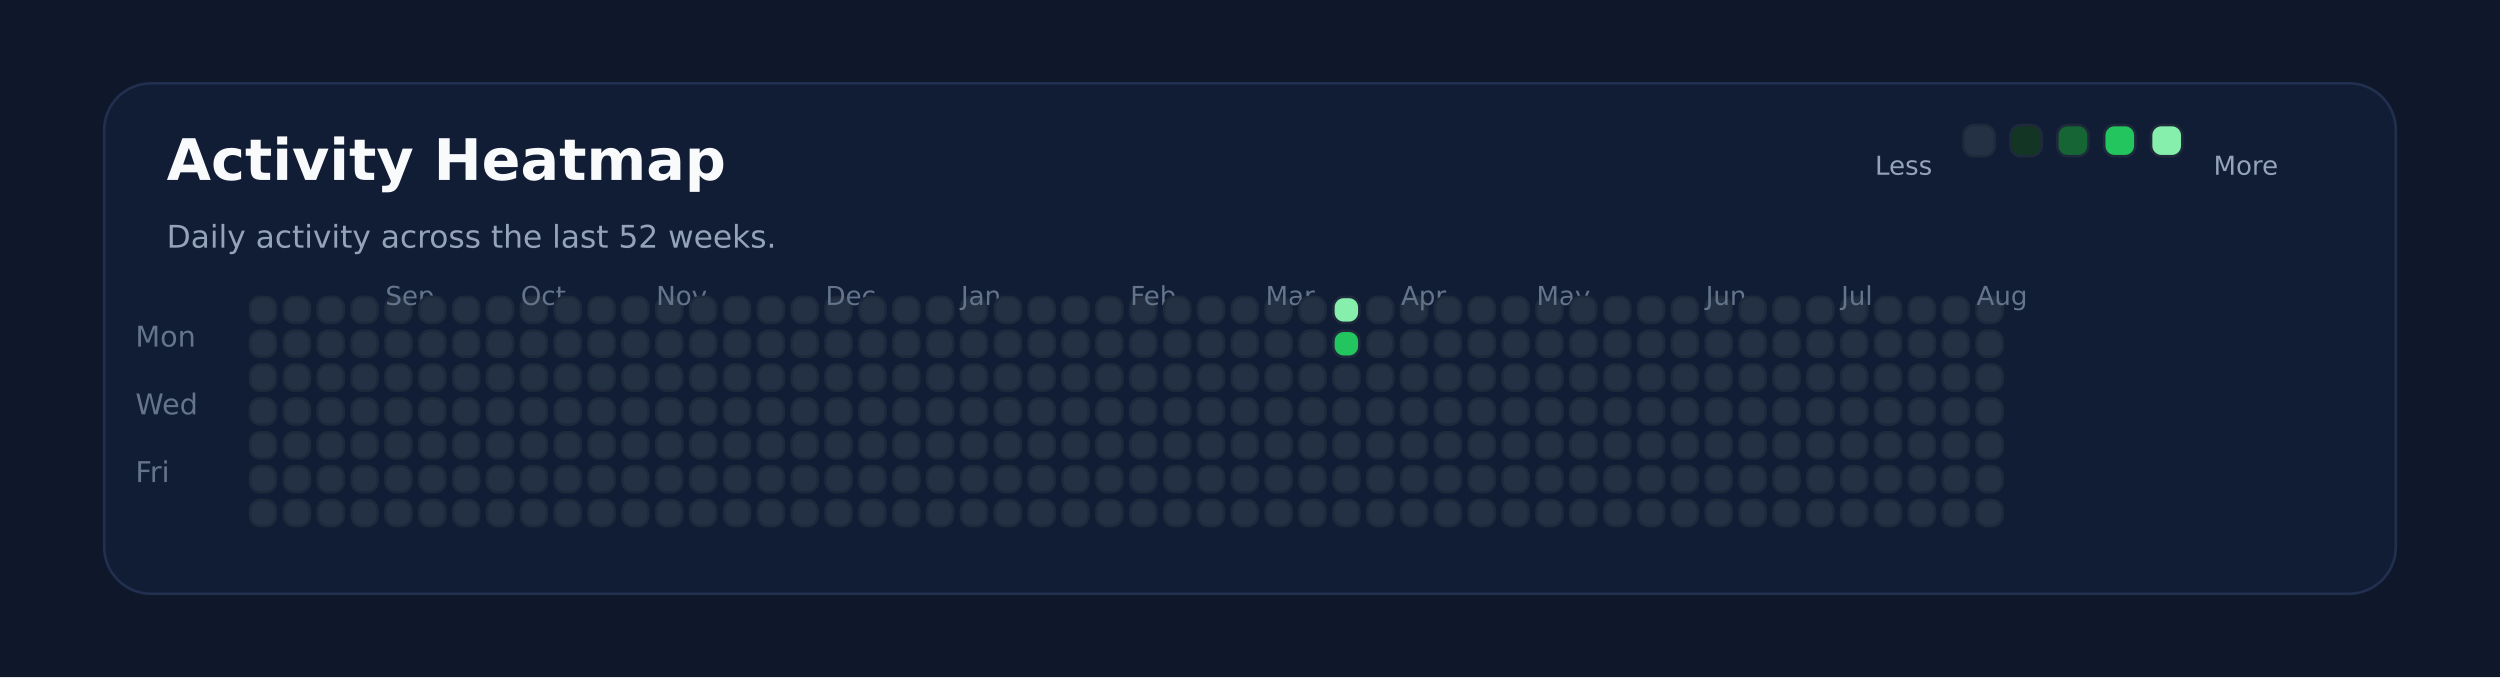
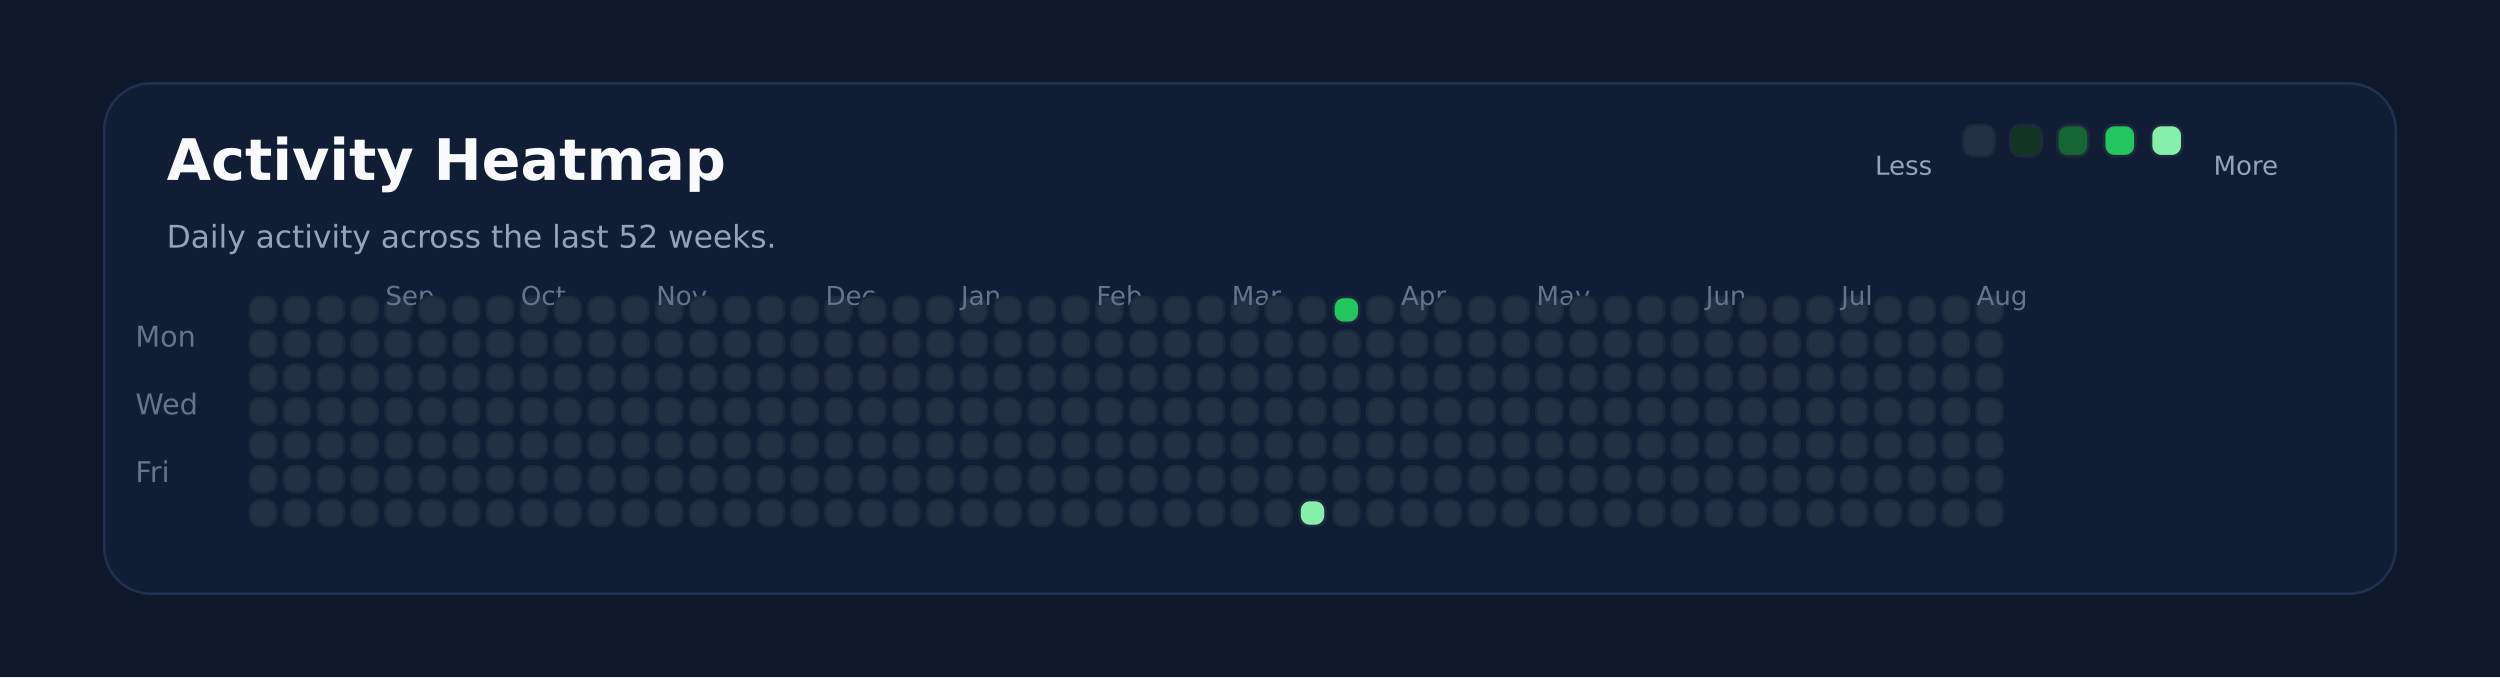
<svg xmlns="http://www.w3.org/2000/svg" xmlns:ns1="http://svgjs.dev/svgjs" version="1.1" width="960" height="260" viewBox="0 0 960 260">
  <rect width="960" height="260" fill="#0f172a" />
  <rect width="880" height="196" x="40" y="32" rx="18" ry="18" fill="#111c35" stroke-width="1" stroke="#22304f" />
  <text x="64" y="69.102" font-size="22" font-family="DejaVu Sans" font-weight="700" fill="#f8fafc" ns1:data="{&quot;leading&quot;:&quot;1.3&quot;}">Activity Heatmap</text>
  <text x="64" y="95.102" font-size="12" font-family="DejaVu Sans" font-weight="400" fill="#94a3b8" ns1:data="{&quot;leading&quot;:&quot;1.3&quot;}">Daily activity across the last 52 weeks.</text>
  <text x="52" y="133.102" font-size="11" font-family="DejaVu Sans" font-weight="400" fill="#64748b" ns1:data="{&quot;leading&quot;:&quot;1.3&quot;}">Mon</text>
  <text x="52" y="159.102" font-size="11" font-family="DejaVu Sans" font-weight="400" fill="#64748b" ns1:data="{&quot;leading&quot;:&quot;1.3&quot;}">Wed</text>
  <text x="52" y="185.102" font-size="11" font-family="DejaVu Sans" font-weight="400" fill="#64748b" ns1:data="{&quot;leading&quot;:&quot;1.3&quot;}">Fri</text>
  <rect width="10" height="10" x="96" y="114" rx="4" ry="4" fill="#243145" stroke-width="1" stroke="#1e293b" />
  <rect width="10" height="10" x="96" y="127" rx="4" ry="4" fill="#243145" stroke-width="1" stroke="#1e293b" />
  <rect width="10" height="10" x="96" y="140" rx="4" ry="4" fill="#243145" stroke-width="1" stroke="#1e293b" />
  <rect width="10" height="10" x="96" y="153" rx="4" ry="4" fill="#243145" stroke-width="1" stroke="#1e293b" />
  <rect width="10" height="10" x="96" y="166" rx="4" ry="4" fill="#243145" stroke-width="1" stroke="#1e293b" />
  <rect width="10" height="10" x="96" y="179" rx="4" ry="4" fill="#243145" stroke-width="1" stroke="#1e293b" />
  <rect width="10" height="10" x="96" y="192" rx="4" ry="4" fill="#243145" stroke-width="1" stroke="#1e293b" />
  <rect width="10" height="10" x="109" y="114" rx="4" ry="4" fill="#243145" stroke-width="1" stroke="#1e293b" />
  <rect width="10" height="10" x="109" y="127" rx="4" ry="4" fill="#243145" stroke-width="1" stroke="#1e293b" />
  <rect width="10" height="10" x="109" y="140" rx="4" ry="4" fill="#243145" stroke-width="1" stroke="#1e293b" />
  <rect width="10" height="10" x="109" y="153" rx="4" ry="4" fill="#243145" stroke-width="1" stroke="#1e293b" />
  <rect width="10" height="10" x="109" y="166" rx="4" ry="4" fill="#243145" stroke-width="1" stroke="#1e293b" />
  <rect width="10" height="10" x="109" y="179" rx="4" ry="4" fill="#243145" stroke-width="1" stroke="#1e293b" />
  <rect width="10" height="10" x="109" y="192" rx="4" ry="4" fill="#243145" stroke-width="1" stroke="#1e293b" />
  <rect width="10" height="10" x="122" y="114" rx="4" ry="4" fill="#243145" stroke-width="1" stroke="#1e293b" />
  <rect width="10" height="10" x="122" y="127" rx="4" ry="4" fill="#243145" stroke-width="1" stroke="#1e293b" />
  <rect width="10" height="10" x="122" y="140" rx="4" ry="4" fill="#243145" stroke-width="1" stroke="#1e293b" />
  <rect width="10" height="10" x="122" y="153" rx="4" ry="4" fill="#243145" stroke-width="1" stroke="#1e293b" />
  <rect width="10" height="10" x="122" y="166" rx="4" ry="4" fill="#243145" stroke-width="1" stroke="#1e293b" />
  <rect width="10" height="10" x="122" y="179" rx="4" ry="4" fill="#243145" stroke-width="1" stroke="#1e293b" />
  <rect width="10" height="10" x="122" y="192" rx="4" ry="4" fill="#243145" stroke-width="1" stroke="#1e293b" />
  <rect width="10" height="10" x="135" y="114" rx="4" ry="4" fill="#243145" stroke-width="1" stroke="#1e293b" />
  <rect width="10" height="10" x="135" y="127" rx="4" ry="4" fill="#243145" stroke-width="1" stroke="#1e293b" />
  <rect width="10" height="10" x="135" y="140" rx="4" ry="4" fill="#243145" stroke-width="1" stroke="#1e293b" />
  <rect width="10" height="10" x="135" y="153" rx="4" ry="4" fill="#243145" stroke-width="1" stroke="#1e293b" />
  <rect width="10" height="10" x="135" y="166" rx="4" ry="4" fill="#243145" stroke-width="1" stroke="#1e293b" />
  <rect width="10" height="10" x="135" y="179" rx="4" ry="4" fill="#243145" stroke-width="1" stroke="#1e293b" />
  <rect width="10" height="10" x="135" y="192" rx="4" ry="4" fill="#243145" stroke-width="1" stroke="#1e293b" />
  <rect width="10" height="10" x="148" y="114" rx="4" ry="4" fill="#243145" stroke-width="1" stroke="#1e293b" />
+   <text x="148" y="117.102" font-size="10" font-family="DejaVu Sans" font-weight="400" fill="#64748b" ns1:data="{&quot;leading&quot;:&quot;1.3&quot;}">Sep</text>
  <rect width="10" height="10" x="148" y="127" rx="4" ry="4" fill="#243145" stroke-width="1" stroke="#1e293b" />
-   <text x="148" y="117.102" font-size="10" font-family="DejaVu Sans" font-weight="400" fill="#64748b" ns1:data="{&quot;leading&quot;:&quot;1.3&quot;}">Sep</text>
  <rect width="10" height="10" x="148" y="140" rx="4" ry="4" fill="#243145" stroke-width="1" stroke="#1e293b" />
  <rect width="10" height="10" x="148" y="153" rx="4" ry="4" fill="#243145" stroke-width="1" stroke="#1e293b" />
  <rect width="10" height="10" x="148" y="166" rx="4" ry="4" fill="#243145" stroke-width="1" stroke="#1e293b" />
  <rect width="10" height="10" x="148" y="179" rx="4" ry="4" fill="#243145" stroke-width="1" stroke="#1e293b" />
  <rect width="10" height="10" x="148" y="192" rx="4" ry="4" fill="#243145" stroke-width="1" stroke="#1e293b" />
  <rect width="10" height="10" x="161" y="114" rx="4" ry="4" fill="#243145" stroke-width="1" stroke="#1e293b" />
  <rect width="10" height="10" x="161" y="127" rx="4" ry="4" fill="#243145" stroke-width="1" stroke="#1e293b" />
  <rect width="10" height="10" x="161" y="140" rx="4" ry="4" fill="#243145" stroke-width="1" stroke="#1e293b" />
  <rect width="10" height="10" x="161" y="153" rx="4" ry="4" fill="#243145" stroke-width="1" stroke="#1e293b" />
  <rect width="10" height="10" x="161" y="166" rx="4" ry="4" fill="#243145" stroke-width="1" stroke="#1e293b" />
  <rect width="10" height="10" x="161" y="179" rx="4" ry="4" fill="#243145" stroke-width="1" stroke="#1e293b" />
  <rect width="10" height="10" x="161" y="192" rx="4" ry="4" fill="#243145" stroke-width="1" stroke="#1e293b" />
  <rect width="10" height="10" x="174" y="114" rx="4" ry="4" fill="#243145" stroke-width="1" stroke="#1e293b" />
  <rect width="10" height="10" x="174" y="127" rx="4" ry="4" fill="#243145" stroke-width="1" stroke="#1e293b" />
  <rect width="10" height="10" x="174" y="140" rx="4" ry="4" fill="#243145" stroke-width="1" stroke="#1e293b" />
  <rect width="10" height="10" x="174" y="153" rx="4" ry="4" fill="#243145" stroke-width="1" stroke="#1e293b" />
  <rect width="10" height="10" x="174" y="166" rx="4" ry="4" fill="#243145" stroke-width="1" stroke="#1e293b" />
  <rect width="10" height="10" x="174" y="179" rx="4" ry="4" fill="#243145" stroke-width="1" stroke="#1e293b" />
  <rect width="10" height="10" x="174" y="192" rx="4" ry="4" fill="#243145" stroke-width="1" stroke="#1e293b" />
  <rect width="10" height="10" x="187" y="114" rx="4" ry="4" fill="#243145" stroke-width="1" stroke="#1e293b" />
  <rect width="10" height="10" x="187" y="127" rx="4" ry="4" fill="#243145" stroke-width="1" stroke="#1e293b" />
  <rect width="10" height="10" x="187" y="140" rx="4" ry="4" fill="#243145" stroke-width="1" stroke="#1e293b" />
  <rect width="10" height="10" x="187" y="153" rx="4" ry="4" fill="#243145" stroke-width="1" stroke="#1e293b" />
  <rect width="10" height="10" x="187" y="166" rx="4" ry="4" fill="#243145" stroke-width="1" stroke="#1e293b" />
  <rect width="10" height="10" x="187" y="179" rx="4" ry="4" fill="#243145" stroke-width="1" stroke="#1e293b" />
  <rect width="10" height="10" x="187" y="192" rx="4" ry="4" fill="#243145" stroke-width="1" stroke="#1e293b" />
  <rect width="10" height="10" x="200" y="114" rx="4" ry="4" fill="#243145" stroke-width="1" stroke="#1e293b" />
  <rect width="10" height="10" x="200" y="127" rx="4" ry="4" fill="#243145" stroke-width="1" stroke="#1e293b" />
  <rect width="10" height="10" x="200" y="140" rx="4" ry="4" fill="#243145" stroke-width="1" stroke="#1e293b" />
+   <text x="200" y="117.102" font-size="10" font-family="DejaVu Sans" font-weight="400" fill="#64748b" ns1:data="{&quot;leading&quot;:&quot;1.3&quot;}">Oct</text>
  <rect width="10" height="10" x="200" y="153" rx="4" ry="4" fill="#243145" stroke-width="1" stroke="#1e293b" />
-   <text x="200" y="117.102" font-size="10" font-family="DejaVu Sans" font-weight="400" fill="#64748b" ns1:data="{&quot;leading&quot;:&quot;1.3&quot;}">Oct</text>
  <rect width="10" height="10" x="200" y="166" rx="4" ry="4" fill="#243145" stroke-width="1" stroke="#1e293b" />
  <rect width="10" height="10" x="200" y="179" rx="4" ry="4" fill="#243145" stroke-width="1" stroke="#1e293b" />
  <rect width="10" height="10" x="200" y="192" rx="4" ry="4" fill="#243145" stroke-width="1" stroke="#1e293b" />
  <rect width="10" height="10" x="213" y="114" rx="4" ry="4" fill="#243145" stroke-width="1" stroke="#1e293b" />
  <rect width="10" height="10" x="213" y="127" rx="4" ry="4" fill="#243145" stroke-width="1" stroke="#1e293b" />
  <rect width="10" height="10" x="213" y="140" rx="4" ry="4" fill="#243145" stroke-width="1" stroke="#1e293b" />
  <rect width="10" height="10" x="213" y="153" rx="4" ry="4" fill="#243145" stroke-width="1" stroke="#1e293b" />
  <rect width="10" height="10" x="213" y="166" rx="4" ry="4" fill="#243145" stroke-width="1" stroke="#1e293b" />
  <rect width="10" height="10" x="213" y="179" rx="4" ry="4" fill="#243145" stroke-width="1" stroke="#1e293b" />
  <rect width="10" height="10" x="213" y="192" rx="4" ry="4" fill="#243145" stroke-width="1" stroke="#1e293b" />
  <rect width="10" height="10" x="226" y="114" rx="4" ry="4" fill="#243145" stroke-width="1" stroke="#1e293b" />
  <rect width="10" height="10" x="226" y="127" rx="4" ry="4" fill="#243145" stroke-width="1" stroke="#1e293b" />
  <rect width="10" height="10" x="226" y="140" rx="4" ry="4" fill="#243145" stroke-width="1" stroke="#1e293b" />
  <rect width="10" height="10" x="226" y="153" rx="4" ry="4" fill="#243145" stroke-width="1" stroke="#1e293b" />
  <rect width="10" height="10" x="226" y="166" rx="4" ry="4" fill="#243145" stroke-width="1" stroke="#1e293b" />
  <rect width="10" height="10" x="226" y="179" rx="4" ry="4" fill="#243145" stroke-width="1" stroke="#1e293b" />
  <rect width="10" height="10" x="226" y="192" rx="4" ry="4" fill="#243145" stroke-width="1" stroke="#1e293b" />
  <rect width="10" height="10" x="239" y="114" rx="4" ry="4" fill="#243145" stroke-width="1" stroke="#1e293b" />
  <rect width="10" height="10" x="239" y="127" rx="4" ry="4" fill="#243145" stroke-width="1" stroke="#1e293b" />
  <rect width="10" height="10" x="239" y="140" rx="4" ry="4" fill="#243145" stroke-width="1" stroke="#1e293b" />
  <rect width="10" height="10" x="239" y="153" rx="4" ry="4" fill="#243145" stroke-width="1" stroke="#1e293b" />
  <rect width="10" height="10" x="239" y="166" rx="4" ry="4" fill="#243145" stroke-width="1" stroke="#1e293b" />
  <rect width="10" height="10" x="239" y="179" rx="4" ry="4" fill="#243145" stroke-width="1" stroke="#1e293b" />
  <rect width="10" height="10" x="239" y="192" rx="4" ry="4" fill="#243145" stroke-width="1" stroke="#1e293b" />
  <rect width="10" height="10" x="252" y="114" rx="4" ry="4" fill="#243145" stroke-width="1" stroke="#1e293b" />
  <rect width="10" height="10" x="252" y="127" rx="4" ry="4" fill="#243145" stroke-width="1" stroke="#1e293b" />
  <rect width="10" height="10" x="252" y="140" rx="4" ry="4" fill="#243145" stroke-width="1" stroke="#1e293b" />
  <rect width="10" height="10" x="252" y="153" rx="4" ry="4" fill="#243145" stroke-width="1" stroke="#1e293b" />
  <rect width="10" height="10" x="252" y="166" rx="4" ry="4" fill="#243145" stroke-width="1" stroke="#1e293b" />
  <rect width="10" height="10" x="252" y="179" rx="4" ry="4" fill="#243145" stroke-width="1" stroke="#1e293b" />
+   <text x="252" y="117.102" font-size="10" font-family="DejaVu Sans" font-weight="400" fill="#64748b" ns1:data="{&quot;leading&quot;:&quot;1.3&quot;}">Nov</text>
  <rect width="10" height="10" x="252" y="192" rx="4" ry="4" fill="#243145" stroke-width="1" stroke="#1e293b" />
-   <text x="252" y="117.102" font-size="10" font-family="DejaVu Sans" font-weight="400" fill="#64748b" ns1:data="{&quot;leading&quot;:&quot;1.3&quot;}">Nov</text>
  <rect width="10" height="10" x="265" y="114" rx="4" ry="4" fill="#243145" stroke-width="1" stroke="#1e293b" />
  <rect width="10" height="10" x="265" y="127" rx="4" ry="4" fill="#243145" stroke-width="1" stroke="#1e293b" />
  <rect width="10" height="10" x="265" y="140" rx="4" ry="4" fill="#243145" stroke-width="1" stroke="#1e293b" />
  <rect width="10" height="10" x="265" y="153" rx="4" ry="4" fill="#243145" stroke-width="1" stroke="#1e293b" />
  <rect width="10" height="10" x="265" y="166" rx="4" ry="4" fill="#243145" stroke-width="1" stroke="#1e293b" />
  <rect width="10" height="10" x="265" y="179" rx="4" ry="4" fill="#243145" stroke-width="1" stroke="#1e293b" />
  <rect width="10" height="10" x="265" y="192" rx="4" ry="4" fill="#243145" stroke-width="1" stroke="#1e293b" />
  <rect width="10" height="10" x="278" y="114" rx="4" ry="4" fill="#243145" stroke-width="1" stroke="#1e293b" />
  <rect width="10" height="10" x="278" y="127" rx="4" ry="4" fill="#243145" stroke-width="1" stroke="#1e293b" />
  <rect width="10" height="10" x="278" y="140" rx="4" ry="4" fill="#243145" stroke-width="1" stroke="#1e293b" />
  <rect width="10" height="10" x="278" y="153" rx="4" ry="4" fill="#243145" stroke-width="1" stroke="#1e293b" />
  <rect width="10" height="10" x="278" y="166" rx="4" ry="4" fill="#243145" stroke-width="1" stroke="#1e293b" />
  <rect width="10" height="10" x="278" y="179" rx="4" ry="4" fill="#243145" stroke-width="1" stroke="#1e293b" />
  <rect width="10" height="10" x="278" y="192" rx="4" ry="4" fill="#243145" stroke-width="1" stroke="#1e293b" />
  <rect width="10" height="10" x="291" y="114" rx="4" ry="4" fill="#243145" stroke-width="1" stroke="#1e293b" />
  <rect width="10" height="10" x="291" y="127" rx="4" ry="4" fill="#243145" stroke-width="1" stroke="#1e293b" />
  <rect width="10" height="10" x="291" y="140" rx="4" ry="4" fill="#243145" stroke-width="1" stroke="#1e293b" />
  <rect width="10" height="10" x="291" y="153" rx="4" ry="4" fill="#243145" stroke-width="1" stroke="#1e293b" />
  <rect width="10" height="10" x="291" y="166" rx="4" ry="4" fill="#243145" stroke-width="1" stroke="#1e293b" />
  <rect width="10" height="10" x="291" y="179" rx="4" ry="4" fill="#243145" stroke-width="1" stroke="#1e293b" />
  <rect width="10" height="10" x="291" y="192" rx="4" ry="4" fill="#243145" stroke-width="1" stroke="#1e293b" />
  <rect width="10" height="10" x="304" y="114" rx="4" ry="4" fill="#243145" stroke-width="1" stroke="#1e293b" />
  <rect width="10" height="10" x="304" y="127" rx="4" ry="4" fill="#243145" stroke-width="1" stroke="#1e293b" />
  <rect width="10" height="10" x="304" y="140" rx="4" ry="4" fill="#243145" stroke-width="1" stroke="#1e293b" />
  <rect width="10" height="10" x="304" y="153" rx="4" ry="4" fill="#243145" stroke-width="1" stroke="#1e293b" />
  <rect width="10" height="10" x="304" y="166" rx="4" ry="4" fill="#243145" stroke-width="1" stroke="#1e293b" />
  <rect width="10" height="10" x="304" y="179" rx="4" ry="4" fill="#243145" stroke-width="1" stroke="#1e293b" />
  <rect width="10" height="10" x="304" y="192" rx="4" ry="4" fill="#243145" stroke-width="1" stroke="#1e293b" />
  <rect width="10" height="10" x="317" y="114" rx="4" ry="4" fill="#243145" stroke-width="1" stroke="#1e293b" />
+   <text x="317" y="117.102" font-size="10" font-family="DejaVu Sans" font-weight="400" fill="#64748b" ns1:data="{&quot;leading&quot;:&quot;1.3&quot;}">Dec</text>
  <rect width="10" height="10" x="317" y="127" rx="4" ry="4" fill="#243145" stroke-width="1" stroke="#1e293b" />
-   <text x="317" y="117.102" font-size="10" font-family="DejaVu Sans" font-weight="400" fill="#64748b" ns1:data="{&quot;leading&quot;:&quot;1.3&quot;}">Dec</text>
  <rect width="10" height="10" x="317" y="140" rx="4" ry="4" fill="#243145" stroke-width="1" stroke="#1e293b" />
  <rect width="10" height="10" x="317" y="153" rx="4" ry="4" fill="#243145" stroke-width="1" stroke="#1e293b" />
  <rect width="10" height="10" x="317" y="166" rx="4" ry="4" fill="#243145" stroke-width="1" stroke="#1e293b" />
  <rect width="10" height="10" x="317" y="179" rx="4" ry="4" fill="#243145" stroke-width="1" stroke="#1e293b" />
  <rect width="10" height="10" x="317" y="192" rx="4" ry="4" fill="#243145" stroke-width="1" stroke="#1e293b" />
  <rect width="10" height="10" x="330" y="114" rx="4" ry="4" fill="#243145" stroke-width="1" stroke="#1e293b" />
  <rect width="10" height="10" x="330" y="127" rx="4" ry="4" fill="#243145" stroke-width="1" stroke="#1e293b" />
  <rect width="10" height="10" x="330" y="140" rx="4" ry="4" fill="#243145" stroke-width="1" stroke="#1e293b" />
  <rect width="10" height="10" x="330" y="153" rx="4" ry="4" fill="#243145" stroke-width="1" stroke="#1e293b" />
  <rect width="10" height="10" x="330" y="166" rx="4" ry="4" fill="#243145" stroke-width="1" stroke="#1e293b" />
  <rect width="10" height="10" x="330" y="179" rx="4" ry="4" fill="#243145" stroke-width="1" stroke="#1e293b" />
  <rect width="10" height="10" x="330" y="192" rx="4" ry="4" fill="#243145" stroke-width="1" stroke="#1e293b" />
  <rect width="10" height="10" x="343" y="114" rx="4" ry="4" fill="#243145" stroke-width="1" stroke="#1e293b" />
  <rect width="10" height="10" x="343" y="127" rx="4" ry="4" fill="#243145" stroke-width="1" stroke="#1e293b" />
  <rect width="10" height="10" x="343" y="140" rx="4" ry="4" fill="#243145" stroke-width="1" stroke="#1e293b" />
  <rect width="10" height="10" x="343" y="153" rx="4" ry="4" fill="#243145" stroke-width="1" stroke="#1e293b" />
  <rect width="10" height="10" x="343" y="166" rx="4" ry="4" fill="#243145" stroke-width="1" stroke="#1e293b" />
  <rect width="10" height="10" x="343" y="179" rx="4" ry="4" fill="#243145" stroke-width="1" stroke="#1e293b" />
  <rect width="10" height="10" x="343" y="192" rx="4" ry="4" fill="#243145" stroke-width="1" stroke="#1e293b" />
  <rect width="10" height="10" x="356" y="114" rx="4" ry="4" fill="#243145" stroke-width="1" stroke="#1e293b" />
  <rect width="10" height="10" x="356" y="127" rx="4" ry="4" fill="#243145" stroke-width="1" stroke="#1e293b" />
  <rect width="10" height="10" x="356" y="140" rx="4" ry="4" fill="#243145" stroke-width="1" stroke="#1e293b" />
  <rect width="10" height="10" x="356" y="153" rx="4" ry="4" fill="#243145" stroke-width="1" stroke="#1e293b" />
  <rect width="10" height="10" x="356" y="166" rx="4" ry="4" fill="#243145" stroke-width="1" stroke="#1e293b" />
  <rect width="10" height="10" x="356" y="179" rx="4" ry="4" fill="#243145" stroke-width="1" stroke="#1e293b" />
  <rect width="10" height="10" x="356" y="192" rx="4" ry="4" fill="#243145" stroke-width="1" stroke="#1e293b" />
  <rect width="10" height="10" x="369" y="114" rx="4" ry="4" fill="#243145" stroke-width="1" stroke="#1e293b" />
  <rect width="10" height="10" x="369" y="127" rx="4" ry="4" fill="#243145" stroke-width="1" stroke="#1e293b" />
  <rect width="10" height="10" x="369" y="140" rx="4" ry="4" fill="#243145" stroke-width="1" stroke="#1e293b" />
  <rect width="10" height="10" x="369" y="153" rx="4" ry="4" fill="#243145" stroke-width="1" stroke="#1e293b" />
+   <text x="369" y="117.102" font-size="10" font-family="DejaVu Sans" font-weight="400" fill="#64748b" ns1:data="{&quot;leading&quot;:&quot;1.3&quot;}">Jan</text>
  <rect width="10" height="10" x="369" y="166" rx="4" ry="4" fill="#243145" stroke-width="1" stroke="#1e293b" />
-   <text x="369" y="117.102" font-size="10" font-family="DejaVu Sans" font-weight="400" fill="#64748b" ns1:data="{&quot;leading&quot;:&quot;1.3&quot;}">Jan</text>
  <rect width="10" height="10" x="369" y="179" rx="4" ry="4" fill="#243145" stroke-width="1" stroke="#1e293b" />
  <rect width="10" height="10" x="369" y="192" rx="4" ry="4" fill="#243145" stroke-width="1" stroke="#1e293b" />
  <rect width="10" height="10" x="382" y="114" rx="4" ry="4" fill="#243145" stroke-width="1" stroke="#1e293b" />
  <rect width="10" height="10" x="382" y="127" rx="4" ry="4" fill="#243145" stroke-width="1" stroke="#1e293b" />
  <rect width="10" height="10" x="382" y="140" rx="4" ry="4" fill="#243145" stroke-width="1" stroke="#1e293b" />
  <rect width="10" height="10" x="382" y="153" rx="4" ry="4" fill="#243145" stroke-width="1" stroke="#1e293b" />
  <rect width="10" height="10" x="382" y="166" rx="4" ry="4" fill="#243145" stroke-width="1" stroke="#1e293b" />
  <rect width="10" height="10" x="382" y="179" rx="4" ry="4" fill="#243145" stroke-width="1" stroke="#1e293b" />
  <rect width="10" height="10" x="382" y="192" rx="4" ry="4" fill="#243145" stroke-width="1" stroke="#1e293b" />
  <rect width="10" height="10" x="395" y="114" rx="4" ry="4" fill="#243145" stroke-width="1" stroke="#1e293b" />
  <rect width="10" height="10" x="395" y="127" rx="4" ry="4" fill="#243145" stroke-width="1" stroke="#1e293b" />
  <rect width="10" height="10" x="395" y="140" rx="4" ry="4" fill="#243145" stroke-width="1" stroke="#1e293b" />
  <rect width="10" height="10" x="395" y="153" rx="4" ry="4" fill="#243145" stroke-width="1" stroke="#1e293b" />
  <rect width="10" height="10" x="395" y="166" rx="4" ry="4" fill="#243145" stroke-width="1" stroke="#1e293b" />
  <rect width="10" height="10" x="395" y="179" rx="4" ry="4" fill="#243145" stroke-width="1" stroke="#1e293b" />
  <rect width="10" height="10" x="395" y="192" rx="4" ry="4" fill="#243145" stroke-width="1" stroke="#1e293b" />
  <rect width="10" height="10" x="408" y="114" rx="4" ry="4" fill="#243145" stroke-width="1" stroke="#1e293b" />
  <rect width="10" height="10" x="408" y="127" rx="4" ry="4" fill="#243145" stroke-width="1" stroke="#1e293b" />
  <rect width="10" height="10" x="408" y="140" rx="4" ry="4" fill="#243145" stroke-width="1" stroke="#1e293b" />
  <rect width="10" height="10" x="408" y="153" rx="4" ry="4" fill="#243145" stroke-width="1" stroke="#1e293b" />
  <rect width="10" height="10" x="408" y="166" rx="4" ry="4" fill="#243145" stroke-width="1" stroke="#1e293b" />
  <rect width="10" height="10" x="408" y="179" rx="4" ry="4" fill="#243145" stroke-width="1" stroke="#1e293b" />
  <rect width="10" height="10" x="408" y="192" rx="4" ry="4" fill="#243145" stroke-width="1" stroke="#1e293b" />
  <rect width="10" height="10" x="421" y="114" rx="4" ry="4" fill="#243145" stroke-width="1" stroke="#1e293b" />
  <rect width="10" height="10" x="421" y="127" rx="4" ry="4" fill="#243145" stroke-width="1" stroke="#1e293b" />
  <rect width="10" height="10" x="421" y="140" rx="4" ry="4" fill="#243145" stroke-width="1" stroke="#1e293b" />
  <rect width="10" height="10" x="421" y="153" rx="4" ry="4" fill="#243145" stroke-width="1" stroke="#1e293b" />
  <rect width="10" height="10" x="421" y="166" rx="4" ry="4" fill="#243145" stroke-width="1" stroke="#1e293b" />
  <rect width="10" height="10" x="421" y="179" rx="4" ry="4" fill="#243145" stroke-width="1" stroke="#1e293b" />
  <rect width="10" height="10" x="421" y="192" rx="4" ry="4" fill="#243145" stroke-width="1" stroke="#1e293b" />
+   <text x="421" y="117.102" font-size="10" font-family="DejaVu Sans" font-weight="400" fill="#64748b" ns1:data="{&quot;leading&quot;:&quot;1.3&quot;}">Feb</text>
  <rect width="10" height="10" x="434" y="114" rx="4" ry="4" fill="#243145" stroke-width="1" stroke="#1e293b" />
-   <text x="434" y="117.102" font-size="10" font-family="DejaVu Sans" font-weight="400" fill="#64748b" ns1:data="{&quot;leading&quot;:&quot;1.3&quot;}">Feb</text>
  <rect width="10" height="10" x="434" y="127" rx="4" ry="4" fill="#243145" stroke-width="1" stroke="#1e293b" />
  <rect width="10" height="10" x="434" y="140" rx="4" ry="4" fill="#243145" stroke-width="1" stroke="#1e293b" />
  <rect width="10" height="10" x="434" y="153" rx="4" ry="4" fill="#243145" stroke-width="1" stroke="#1e293b" />
  <rect width="10" height="10" x="434" y="166" rx="4" ry="4" fill="#243145" stroke-width="1" stroke="#1e293b" />
  <rect width="10" height="10" x="434" y="179" rx="4" ry="4" fill="#243145" stroke-width="1" stroke="#1e293b" />
  <rect width="10" height="10" x="434" y="192" rx="4" ry="4" fill="#243145" stroke-width="1" stroke="#1e293b" />
  <rect width="10" height="10" x="447" y="114" rx="4" ry="4" fill="#243145" stroke-width="1" stroke="#1e293b" />
  <rect width="10" height="10" x="447" y="127" rx="4" ry="4" fill="#243145" stroke-width="1" stroke="#1e293b" />
  <rect width="10" height="10" x="447" y="140" rx="4" ry="4" fill="#243145" stroke-width="1" stroke="#1e293b" />
  <rect width="10" height="10" x="447" y="153" rx="4" ry="4" fill="#243145" stroke-width="1" stroke="#1e293b" />
  <rect width="10" height="10" x="447" y="166" rx="4" ry="4" fill="#243145" stroke-width="1" stroke="#1e293b" />
  <rect width="10" height="10" x="447" y="179" rx="4" ry="4" fill="#243145" stroke-width="1" stroke="#1e293b" />
  <rect width="10" height="10" x="447" y="192" rx="4" ry="4" fill="#243145" stroke-width="1" stroke="#1e293b" />
  <rect width="10" height="10" x="460" y="114" rx="4" ry="4" fill="#243145" stroke-width="1" stroke="#1e293b" />
  <rect width="10" height="10" x="460" y="127" rx="4" ry="4" fill="#243145" stroke-width="1" stroke="#1e293b" />
  <rect width="10" height="10" x="460" y="140" rx="4" ry="4" fill="#243145" stroke-width="1" stroke="#1e293b" />
  <rect width="10" height="10" x="460" y="153" rx="4" ry="4" fill="#243145" stroke-width="1" stroke="#1e293b" />
  <rect width="10" height="10" x="460" y="166" rx="4" ry="4" fill="#243145" stroke-width="1" stroke="#1e293b" />
  <rect width="10" height="10" x="460" y="179" rx="4" ry="4" fill="#243145" stroke-width="1" stroke="#1e293b" />
  <rect width="10" height="10" x="460" y="192" rx="4" ry="4" fill="#243145" stroke-width="1" stroke="#1e293b" />
  <rect width="10" height="10" x="473" y="114" rx="4" ry="4" fill="#243145" stroke-width="1" stroke="#1e293b" />
  <rect width="10" height="10" x="473" y="127" rx="4" ry="4" fill="#243145" stroke-width="1" stroke="#1e293b" />
  <rect width="10" height="10" x="473" y="140" rx="4" ry="4" fill="#243145" stroke-width="1" stroke="#1e293b" />
  <rect width="10" height="10" x="473" y="153" rx="4" ry="4" fill="#243145" stroke-width="1" stroke="#1e293b" />
  <rect width="10" height="10" x="473" y="166" rx="4" ry="4" fill="#243145" stroke-width="1" stroke="#1e293b" />
  <rect width="10" height="10" x="473" y="179" rx="4" ry="4" fill="#243145" stroke-width="1" stroke="#1e293b" />
  <rect width="10" height="10" x="473" y="192" rx="4" ry="4" fill="#243145" stroke-width="1" stroke="#1e293b" />
+   <text x="473" y="117.102" font-size="10" font-family="DejaVu Sans" font-weight="400" fill="#64748b" ns1:data="{&quot;leading&quot;:&quot;1.3&quot;}">Mar</text>
  <rect width="10" height="10" x="486" y="114" rx="4" ry="4" fill="#243145" stroke-width="1" stroke="#1e293b" />
-   <text x="486" y="117.102" font-size="10" font-family="DejaVu Sans" font-weight="400" fill="#64748b" ns1:data="{&quot;leading&quot;:&quot;1.3&quot;}">Mar</text>
  <rect width="10" height="10" x="486" y="127" rx="4" ry="4" fill="#243145" stroke-width="1" stroke="#1e293b" />
  <rect width="10" height="10" x="486" y="140" rx="4" ry="4" fill="#243145" stroke-width="1" stroke="#1e293b" />
  <rect width="10" height="10" x="486" y="153" rx="4" ry="4" fill="#243145" stroke-width="1" stroke="#1e293b" />
  <rect width="10" height="10" x="486" y="166" rx="4" ry="4" fill="#243145" stroke-width="1" stroke="#1e293b" />
  <rect width="10" height="10" x="486" y="179" rx="4" ry="4" fill="#243145" stroke-width="1" stroke="#1e293b" />
  <rect width="10" height="10" x="486" y="192" rx="4" ry="4" fill="#243145" stroke-width="1" stroke="#1e293b" />
  <rect width="10" height="10" x="499" y="114" rx="4" ry="4" fill="#243145" stroke-width="1" stroke="#1e293b" />
  <rect width="10" height="10" x="499" y="127" rx="4" ry="4" fill="#243145" stroke-width="1" stroke="#1e293b" />
  <rect width="10" height="10" x="499" y="140" rx="4" ry="4" fill="#243145" stroke-width="1" stroke="#1e293b" />
  <rect width="10" height="10" x="499" y="153" rx="4" ry="4" fill="#243145" stroke-width="1" stroke="#1e293b" />
  <rect width="10" height="10" x="499" y="166" rx="4" ry="4" fill="#243145" stroke-width="1" stroke="#1e293b" />
  <rect width="10" height="10" x="499" y="179" rx="4" ry="4" fill="#243145" stroke-width="1" stroke="#1e293b" />
-   <rect width="10" height="10" x="499" y="192" rx="4" ry="4" fill="#243145" stroke-width="1" stroke="#1e293b" />
-   <rect width="10" height="10" x="512" y="114" rx="4" ry="4" fill="#86efac" stroke-width="1" stroke="#1e293b" />
-   <rect width="10" height="10" x="512" y="127" rx="4" ry="4" fill="#22c55e" stroke-width="1" stroke="#1e293b" />
+   <rect width="10" height="10" x="499" y="192" rx="4" ry="4" fill="#86efac" stroke-width="1" stroke="#1e293b" />
+   <rect width="10" height="10" x="512" y="114" rx="4" ry="4" fill="#22c55e" stroke-width="1" stroke="#1e293b" />
+   <rect width="10" height="10" x="512" y="127" rx="4" ry="4" fill="#243145" stroke-width="1" stroke="#1e293b" />
  <rect width="10" height="10" x="512" y="140" rx="4" ry="4" fill="#243145" stroke-width="1" stroke="#1e293b" />
  <rect width="10" height="10" x="512" y="153" rx="4" ry="4" fill="#243145" stroke-width="1" stroke="#1e293b" />
  <rect width="10" height="10" x="512" y="166" rx="4" ry="4" fill="#243145" stroke-width="1" stroke="#1e293b" />
  <rect width="10" height="10" x="512" y="179" rx="4" ry="4" fill="#243145" stroke-width="1" stroke="#1e293b" />
  <rect width="10" height="10" x="512" y="192" rx="4" ry="4" fill="#243145" stroke-width="1" stroke="#1e293b" />
  <rect width="10" height="10" x="525" y="114" rx="4" ry="4" fill="#243145" stroke-width="1" stroke="#1e293b" />
  <rect width="10" height="10" x="525" y="127" rx="4" ry="4" fill="#243145" stroke-width="1" stroke="#1e293b" />
  <rect width="10" height="10" x="525" y="140" rx="4" ry="4" fill="#243145" stroke-width="1" stroke="#1e293b" />
  <rect width="10" height="10" x="525" y="153" rx="4" ry="4" fill="#243145" stroke-width="1" stroke="#1e293b" />
  <rect width="10" height="10" x="525" y="166" rx="4" ry="4" fill="#243145" stroke-width="1" stroke="#1e293b" />
  <rect width="10" height="10" x="525" y="179" rx="4" ry="4" fill="#243145" stroke-width="1" stroke="#1e293b" />
  <rect width="10" height="10" x="525" y="192" rx="4" ry="4" fill="#243145" stroke-width="1" stroke="#1e293b" />
  <rect width="10" height="10" x="538" y="114" rx="4" ry="4" fill="#243145" stroke-width="1" stroke="#1e293b" />
  <rect width="10" height="10" x="538" y="127" rx="4" ry="4" fill="#243145" stroke-width="1" stroke="#1e293b" />
  <rect width="10" height="10" x="538" y="140" rx="4" ry="4" fill="#243145" stroke-width="1" stroke="#1e293b" />
+   <text x="538" y="117.102" font-size="10" font-family="DejaVu Sans" font-weight="400" fill="#64748b" ns1:data="{&quot;leading&quot;:&quot;1.3&quot;}">Apr</text>
  <rect width="10" height="10" x="538" y="153" rx="4" ry="4" fill="#243145" stroke-width="1" stroke="#1e293b" />
-   <text x="538" y="117.102" font-size="10" font-family="DejaVu Sans" font-weight="400" fill="#64748b" ns1:data="{&quot;leading&quot;:&quot;1.3&quot;}">Apr</text>
  <rect width="10" height="10" x="538" y="166" rx="4" ry="4" fill="#243145" stroke-width="1" stroke="#1e293b" />
  <rect width="10" height="10" x="538" y="179" rx="4" ry="4" fill="#243145" stroke-width="1" stroke="#1e293b" />
  <rect width="10" height="10" x="538" y="192" rx="4" ry="4" fill="#243145" stroke-width="1" stroke="#1e293b" />
  <rect width="10" height="10" x="551" y="114" rx="4" ry="4" fill="#243145" stroke-width="1" stroke="#1e293b" />
  <rect width="10" height="10" x="551" y="127" rx="4" ry="4" fill="#243145" stroke-width="1" stroke="#1e293b" />
  <rect width="10" height="10" x="551" y="140" rx="4" ry="4" fill="#243145" stroke-width="1" stroke="#1e293b" />
  <rect width="10" height="10" x="551" y="153" rx="4" ry="4" fill="#243145" stroke-width="1" stroke="#1e293b" />
  <rect width="10" height="10" x="551" y="166" rx="4" ry="4" fill="#243145" stroke-width="1" stroke="#1e293b" />
  <rect width="10" height="10" x="551" y="179" rx="4" ry="4" fill="#243145" stroke-width="1" stroke="#1e293b" />
  <rect width="10" height="10" x="551" y="192" rx="4" ry="4" fill="#243145" stroke-width="1" stroke="#1e293b" />
  <rect width="10" height="10" x="564" y="114" rx="4" ry="4" fill="#243145" stroke-width="1" stroke="#1e293b" />
  <rect width="10" height="10" x="564" y="127" rx="4" ry="4" fill="#243145" stroke-width="1" stroke="#1e293b" />
  <rect width="10" height="10" x="564" y="140" rx="4" ry="4" fill="#243145" stroke-width="1" stroke="#1e293b" />
  <rect width="10" height="10" x="564" y="153" rx="4" ry="4" fill="#243145" stroke-width="1" stroke="#1e293b" />
  <rect width="10" height="10" x="564" y="166" rx="4" ry="4" fill="#243145" stroke-width="1" stroke="#1e293b" />
  <rect width="10" height="10" x="564" y="179" rx="4" ry="4" fill="#243145" stroke-width="1" stroke="#1e293b" />
  <rect width="10" height="10" x="564" y="192" rx="4" ry="4" fill="#243145" stroke-width="1" stroke="#1e293b" />
  <rect width="10" height="10" x="577" y="114" rx="4" ry="4" fill="#243145" stroke-width="1" stroke="#1e293b" />
  <rect width="10" height="10" x="577" y="127" rx="4" ry="4" fill="#243145" stroke-width="1" stroke="#1e293b" />
  <rect width="10" height="10" x="577" y="140" rx="4" ry="4" fill="#243145" stroke-width="1" stroke="#1e293b" />
  <rect width="10" height="10" x="577" y="153" rx="4" ry="4" fill="#243145" stroke-width="1" stroke="#1e293b" />
  <rect width="10" height="10" x="577" y="166" rx="4" ry="4" fill="#243145" stroke-width="1" stroke="#1e293b" />
  <rect width="10" height="10" x="577" y="179" rx="4" ry="4" fill="#243145" stroke-width="1" stroke="#1e293b" />
  <rect width="10" height="10" x="577" y="192" rx="4" ry="4" fill="#243145" stroke-width="1" stroke="#1e293b" />
  <rect width="10" height="10" x="590" y="114" rx="4" ry="4" fill="#243145" stroke-width="1" stroke="#1e293b" />
  <rect width="10" height="10" x="590" y="127" rx="4" ry="4" fill="#243145" stroke-width="1" stroke="#1e293b" />
  <rect width="10" height="10" x="590" y="140" rx="4" ry="4" fill="#243145" stroke-width="1" stroke="#1e293b" />
  <rect width="10" height="10" x="590" y="153" rx="4" ry="4" fill="#243145" stroke-width="1" stroke="#1e293b" />
  <rect width="10" height="10" x="590" y="166" rx="4" ry="4" fill="#243145" stroke-width="1" stroke="#1e293b" />
+   <text x="590" y="117.102" font-size="10" font-family="DejaVu Sans" font-weight="400" fill="#64748b" ns1:data="{&quot;leading&quot;:&quot;1.3&quot;}">May</text>
  <rect width="10" height="10" x="590" y="179" rx="4" ry="4" fill="#243145" stroke-width="1" stroke="#1e293b" />
-   <text x="590" y="117.102" font-size="10" font-family="DejaVu Sans" font-weight="400" fill="#64748b" ns1:data="{&quot;leading&quot;:&quot;1.3&quot;}">May</text>
  <rect width="10" height="10" x="590" y="192" rx="4" ry="4" fill="#243145" stroke-width="1" stroke="#1e293b" />
  <rect width="10" height="10" x="603" y="114" rx="4" ry="4" fill="#243145" stroke-width="1" stroke="#1e293b" />
  <rect width="10" height="10" x="603" y="127" rx="4" ry="4" fill="#243145" stroke-width="1" stroke="#1e293b" />
  <rect width="10" height="10" x="603" y="140" rx="4" ry="4" fill="#243145" stroke-width="1" stroke="#1e293b" />
  <rect width="10" height="10" x="603" y="153" rx="4" ry="4" fill="#243145" stroke-width="1" stroke="#1e293b" />
  <rect width="10" height="10" x="603" y="166" rx="4" ry="4" fill="#243145" stroke-width="1" stroke="#1e293b" />
  <rect width="10" height="10" x="603" y="179" rx="4" ry="4" fill="#243145" stroke-width="1" stroke="#1e293b" />
  <rect width="10" height="10" x="603" y="192" rx="4" ry="4" fill="#243145" stroke-width="1" stroke="#1e293b" />
  <rect width="10" height="10" x="616" y="114" rx="4" ry="4" fill="#243145" stroke-width="1" stroke="#1e293b" />
  <rect width="10" height="10" x="616" y="127" rx="4" ry="4" fill="#243145" stroke-width="1" stroke="#1e293b" />
  <rect width="10" height="10" x="616" y="140" rx="4" ry="4" fill="#243145" stroke-width="1" stroke="#1e293b" />
  <rect width="10" height="10" x="616" y="153" rx="4" ry="4" fill="#243145" stroke-width="1" stroke="#1e293b" />
  <rect width="10" height="10" x="616" y="166" rx="4" ry="4" fill="#243145" stroke-width="1" stroke="#1e293b" />
  <rect width="10" height="10" x="616" y="179" rx="4" ry="4" fill="#243145" stroke-width="1" stroke="#1e293b" />
  <rect width="10" height="10" x="616" y="192" rx="4" ry="4" fill="#243145" stroke-width="1" stroke="#1e293b" />
  <rect width="10" height="10" x="629" y="114" rx="4" ry="4" fill="#243145" stroke-width="1" stroke="#1e293b" />
  <rect width="10" height="10" x="629" y="127" rx="4" ry="4" fill="#243145" stroke-width="1" stroke="#1e293b" />
  <rect width="10" height="10" x="629" y="140" rx="4" ry="4" fill="#243145" stroke-width="1" stroke="#1e293b" />
  <rect width="10" height="10" x="629" y="153" rx="4" ry="4" fill="#243145" stroke-width="1" stroke="#1e293b" />
  <rect width="10" height="10" x="629" y="166" rx="4" ry="4" fill="#243145" stroke-width="1" stroke="#1e293b" />
  <rect width="10" height="10" x="629" y="179" rx="4" ry="4" fill="#243145" stroke-width="1" stroke="#1e293b" />
  <rect width="10" height="10" x="629" y="192" rx="4" ry="4" fill="#243145" stroke-width="1" stroke="#1e293b" />
  <rect width="10" height="10" x="642" y="114" rx="4" ry="4" fill="#243145" stroke-width="1" stroke="#1e293b" />
  <rect width="10" height="10" x="642" y="127" rx="4" ry="4" fill="#243145" stroke-width="1" stroke="#1e293b" />
  <rect width="10" height="10" x="642" y="140" rx="4" ry="4" fill="#243145" stroke-width="1" stroke="#1e293b" />
  <rect width="10" height="10" x="642" y="153" rx="4" ry="4" fill="#243145" stroke-width="1" stroke="#1e293b" />
  <rect width="10" height="10" x="642" y="166" rx="4" ry="4" fill="#243145" stroke-width="1" stroke="#1e293b" />
  <rect width="10" height="10" x="642" y="179" rx="4" ry="4" fill="#243145" stroke-width="1" stroke="#1e293b" />
  <rect width="10" height="10" x="642" y="192" rx="4" ry="4" fill="#243145" stroke-width="1" stroke="#1e293b" />
  <rect width="10" height="10" x="655" y="114" rx="4" ry="4" fill="#243145" stroke-width="1" stroke="#1e293b" />
+   <text x="655" y="117.102" font-size="10" font-family="DejaVu Sans" font-weight="400" fill="#64748b" ns1:data="{&quot;leading&quot;:&quot;1.3&quot;}">Jun</text>
  <rect width="10" height="10" x="655" y="127" rx="4" ry="4" fill="#243145" stroke-width="1" stroke="#1e293b" />
-   <text x="655" y="117.102" font-size="10" font-family="DejaVu Sans" font-weight="400" fill="#64748b" ns1:data="{&quot;leading&quot;:&quot;1.3&quot;}">Jun</text>
  <rect width="10" height="10" x="655" y="140" rx="4" ry="4" fill="#243145" stroke-width="1" stroke="#1e293b" />
  <rect width="10" height="10" x="655" y="153" rx="4" ry="4" fill="#243145" stroke-width="1" stroke="#1e293b" />
  <rect width="10" height="10" x="655" y="166" rx="4" ry="4" fill="#243145" stroke-width="1" stroke="#1e293b" />
  <rect width="10" height="10" x="655" y="179" rx="4" ry="4" fill="#243145" stroke-width="1" stroke="#1e293b" />
  <rect width="10" height="10" x="655" y="192" rx="4" ry="4" fill="#243145" stroke-width="1" stroke="#1e293b" />
  <rect width="10" height="10" x="668" y="114" rx="4" ry="4" fill="#243145" stroke-width="1" stroke="#1e293b" />
  <rect width="10" height="10" x="668" y="127" rx="4" ry="4" fill="#243145" stroke-width="1" stroke="#1e293b" />
  <rect width="10" height="10" x="668" y="140" rx="4" ry="4" fill="#243145" stroke-width="1" stroke="#1e293b" />
  <rect width="10" height="10" x="668" y="153" rx="4" ry="4" fill="#243145" stroke-width="1" stroke="#1e293b" />
  <rect width="10" height="10" x="668" y="166" rx="4" ry="4" fill="#243145" stroke-width="1" stroke="#1e293b" />
  <rect width="10" height="10" x="668" y="179" rx="4" ry="4" fill="#243145" stroke-width="1" stroke="#1e293b" />
  <rect width="10" height="10" x="668" y="192" rx="4" ry="4" fill="#243145" stroke-width="1" stroke="#1e293b" />
  <rect width="10" height="10" x="681" y="114" rx="4" ry="4" fill="#243145" stroke-width="1" stroke="#1e293b" />
  <rect width="10" height="10" x="681" y="127" rx="4" ry="4" fill="#243145" stroke-width="1" stroke="#1e293b" />
  <rect width="10" height="10" x="681" y="140" rx="4" ry="4" fill="#243145" stroke-width="1" stroke="#1e293b" />
  <rect width="10" height="10" x="681" y="153" rx="4" ry="4" fill="#243145" stroke-width="1" stroke="#1e293b" />
  <rect width="10" height="10" x="681" y="166" rx="4" ry="4" fill="#243145" stroke-width="1" stroke="#1e293b" />
  <rect width="10" height="10" x="681" y="179" rx="4" ry="4" fill="#243145" stroke-width="1" stroke="#1e293b" />
  <rect width="10" height="10" x="681" y="192" rx="4" ry="4" fill="#243145" stroke-width="1" stroke="#1e293b" />
  <rect width="10" height="10" x="694" y="114" rx="4" ry="4" fill="#243145" stroke-width="1" stroke="#1e293b" />
  <rect width="10" height="10" x="694" y="127" rx="4" ry="4" fill="#243145" stroke-width="1" stroke="#1e293b" />
  <rect width="10" height="10" x="694" y="140" rx="4" ry="4" fill="#243145" stroke-width="1" stroke="#1e293b" />
  <rect width="10" height="10" x="694" y="153" rx="4" ry="4" fill="#243145" stroke-width="1" stroke="#1e293b" />
  <rect width="10" height="10" x="694" y="166" rx="4" ry="4" fill="#243145" stroke-width="1" stroke="#1e293b" />
  <rect width="10" height="10" x="694" y="179" rx="4" ry="4" fill="#243145" stroke-width="1" stroke="#1e293b" />
  <rect width="10" height="10" x="694" y="192" rx="4" ry="4" fill="#243145" stroke-width="1" stroke="#1e293b" />
  <rect width="10" height="10" x="707" y="114" rx="4" ry="4" fill="#243145" stroke-width="1" stroke="#1e293b" />
  <rect width="10" height="10" x="707" y="127" rx="4" ry="4" fill="#243145" stroke-width="1" stroke="#1e293b" />
  <rect width="10" height="10" x="707" y="140" rx="4" ry="4" fill="#243145" stroke-width="1" stroke="#1e293b" />
+   <text x="707" y="117.102" font-size="10" font-family="DejaVu Sans" font-weight="400" fill="#64748b" ns1:data="{&quot;leading&quot;:&quot;1.3&quot;}">Jul</text>
  <rect width="10" height="10" x="707" y="153" rx="4" ry="4" fill="#243145" stroke-width="1" stroke="#1e293b" />
-   <text x="707" y="117.102" font-size="10" font-family="DejaVu Sans" font-weight="400" fill="#64748b" ns1:data="{&quot;leading&quot;:&quot;1.3&quot;}">Jul</text>
  <rect width="10" height="10" x="707" y="166" rx="4" ry="4" fill="#243145" stroke-width="1" stroke="#1e293b" />
  <rect width="10" height="10" x="707" y="179" rx="4" ry="4" fill="#243145" stroke-width="1" stroke="#1e293b" />
  <rect width="10" height="10" x="707" y="192" rx="4" ry="4" fill="#243145" stroke-width="1" stroke="#1e293b" />
  <rect width="10" height="10" x="720" y="114" rx="4" ry="4" fill="#243145" stroke-width="1" stroke="#1e293b" />
  <rect width="10" height="10" x="720" y="127" rx="4" ry="4" fill="#243145" stroke-width="1" stroke="#1e293b" />
  <rect width="10" height="10" x="720" y="140" rx="4" ry="4" fill="#243145" stroke-width="1" stroke="#1e293b" />
  <rect width="10" height="10" x="720" y="153" rx="4" ry="4" fill="#243145" stroke-width="1" stroke="#1e293b" />
  <rect width="10" height="10" x="720" y="166" rx="4" ry="4" fill="#243145" stroke-width="1" stroke="#1e293b" />
  <rect width="10" height="10" x="720" y="179" rx="4" ry="4" fill="#243145" stroke-width="1" stroke="#1e293b" />
  <rect width="10" height="10" x="720" y="192" rx="4" ry="4" fill="#243145" stroke-width="1" stroke="#1e293b" />
  <rect width="10" height="10" x="733" y="114" rx="4" ry="4" fill="#243145" stroke-width="1" stroke="#1e293b" />
  <rect width="10" height="10" x="733" y="127" rx="4" ry="4" fill="#243145" stroke-width="1" stroke="#1e293b" />
  <rect width="10" height="10" x="733" y="140" rx="4" ry="4" fill="#243145" stroke-width="1" stroke="#1e293b" />
  <rect width="10" height="10" x="733" y="153" rx="4" ry="4" fill="#243145" stroke-width="1" stroke="#1e293b" />
  <rect width="10" height="10" x="733" y="166" rx="4" ry="4" fill="#243145" stroke-width="1" stroke="#1e293b" />
  <rect width="10" height="10" x="733" y="179" rx="4" ry="4" fill="#243145" stroke-width="1" stroke="#1e293b" />
  <rect width="10" height="10" x="733" y="192" rx="4" ry="4" fill="#243145" stroke-width="1" stroke="#1e293b" />
  <rect width="10" height="10" x="746" y="114" rx="4" ry="4" fill="#243145" stroke-width="1" stroke="#1e293b" />
  <rect width="10" height="10" x="746" y="127" rx="4" ry="4" fill="#243145" stroke-width="1" stroke="#1e293b" />
  <rect width="10" height="10" x="746" y="140" rx="4" ry="4" fill="#243145" stroke-width="1" stroke="#1e293b" />
  <rect width="10" height="10" x="746" y="153" rx="4" ry="4" fill="#243145" stroke-width="1" stroke="#1e293b" />
  <rect width="10" height="10" x="746" y="166" rx="4" ry="4" fill="#243145" stroke-width="1" stroke="#1e293b" />
  <rect width="10" height="10" x="746" y="179" rx="4" ry="4" fill="#243145" stroke-width="1" stroke="#1e293b" />
  <rect width="10" height="10" x="746" y="192" rx="4" ry="4" fill="#243145" stroke-width="1" stroke="#1e293b" />
  <rect width="10" height="10" x="759" y="114" rx="4" ry="4" fill="#243145" stroke-width="1" stroke="#1e293b" />
  <rect width="10" height="10" x="759" y="127" rx="4" ry="4" fill="#243145" stroke-width="1" stroke="#1e293b" />
  <rect width="10" height="10" x="759" y="140" rx="4" ry="4" fill="#243145" stroke-width="1" stroke="#1e293b" />
  <rect width="10" height="10" x="759" y="153" rx="4" ry="4" fill="#243145" stroke-width="1" stroke="#1e293b" />
  <rect width="10" height="10" x="759" y="166" rx="4" ry="4" fill="#243145" stroke-width="1" stroke="#1e293b" />
  <rect width="10" height="10" x="759" y="179" rx="4" ry="4" fill="#243145" stroke-width="1" stroke="#1e293b" />
+   <text x="759" y="117.102" font-size="10" font-family="DejaVu Sans" font-weight="400" fill="#64748b" ns1:data="{&quot;leading&quot;:&quot;1.3&quot;}">Aug</text>
  <rect width="10" height="10" x="759" y="192" rx="4" ry="4" fill="#243145" stroke-width="1" stroke="#1e293b" />
-   <text x="759" y="117.102" font-size="10" font-family="DejaVu Sans" font-weight="400" fill="#64748b" ns1:data="{&quot;leading&quot;:&quot;1.3&quot;}">Aug</text>
  <text x="720" y="67.102" font-size="10" font-family="DejaVu Sans" font-weight="400" fill="#94a3b8" ns1:data="{&quot;leading&quot;:&quot;1.3&quot;}">Less</text>
  <rect width="12" height="12" x="754" y="48" rx="4" ry="4" fill="#243145" stroke-width="1" stroke="#1e293b" />
  <rect width="12" height="12" x="772" y="48" rx="4" ry="4" fill="#123524" stroke-width="1" stroke="#1e293b" />
  <rect width="12" height="12" x="790" y="48" rx="4" ry="4" fill="#166534" stroke-width="1" stroke="#1e293b" />
  <rect width="12" height="12" x="808" y="48" rx="4" ry="4" fill="#22c55e" stroke-width="1" stroke="#1e293b" />
  <rect width="12" height="12" x="826" y="48" rx="4" ry="4" fill="#86efac" stroke-width="1" stroke="#1e293b" />
  <text x="850" y="67.102" font-size="10" font-family="DejaVu Sans" font-weight="400" fill="#94a3b8" ns1:data="{&quot;leading&quot;:&quot;1.3&quot;}">More</text>
</svg>
